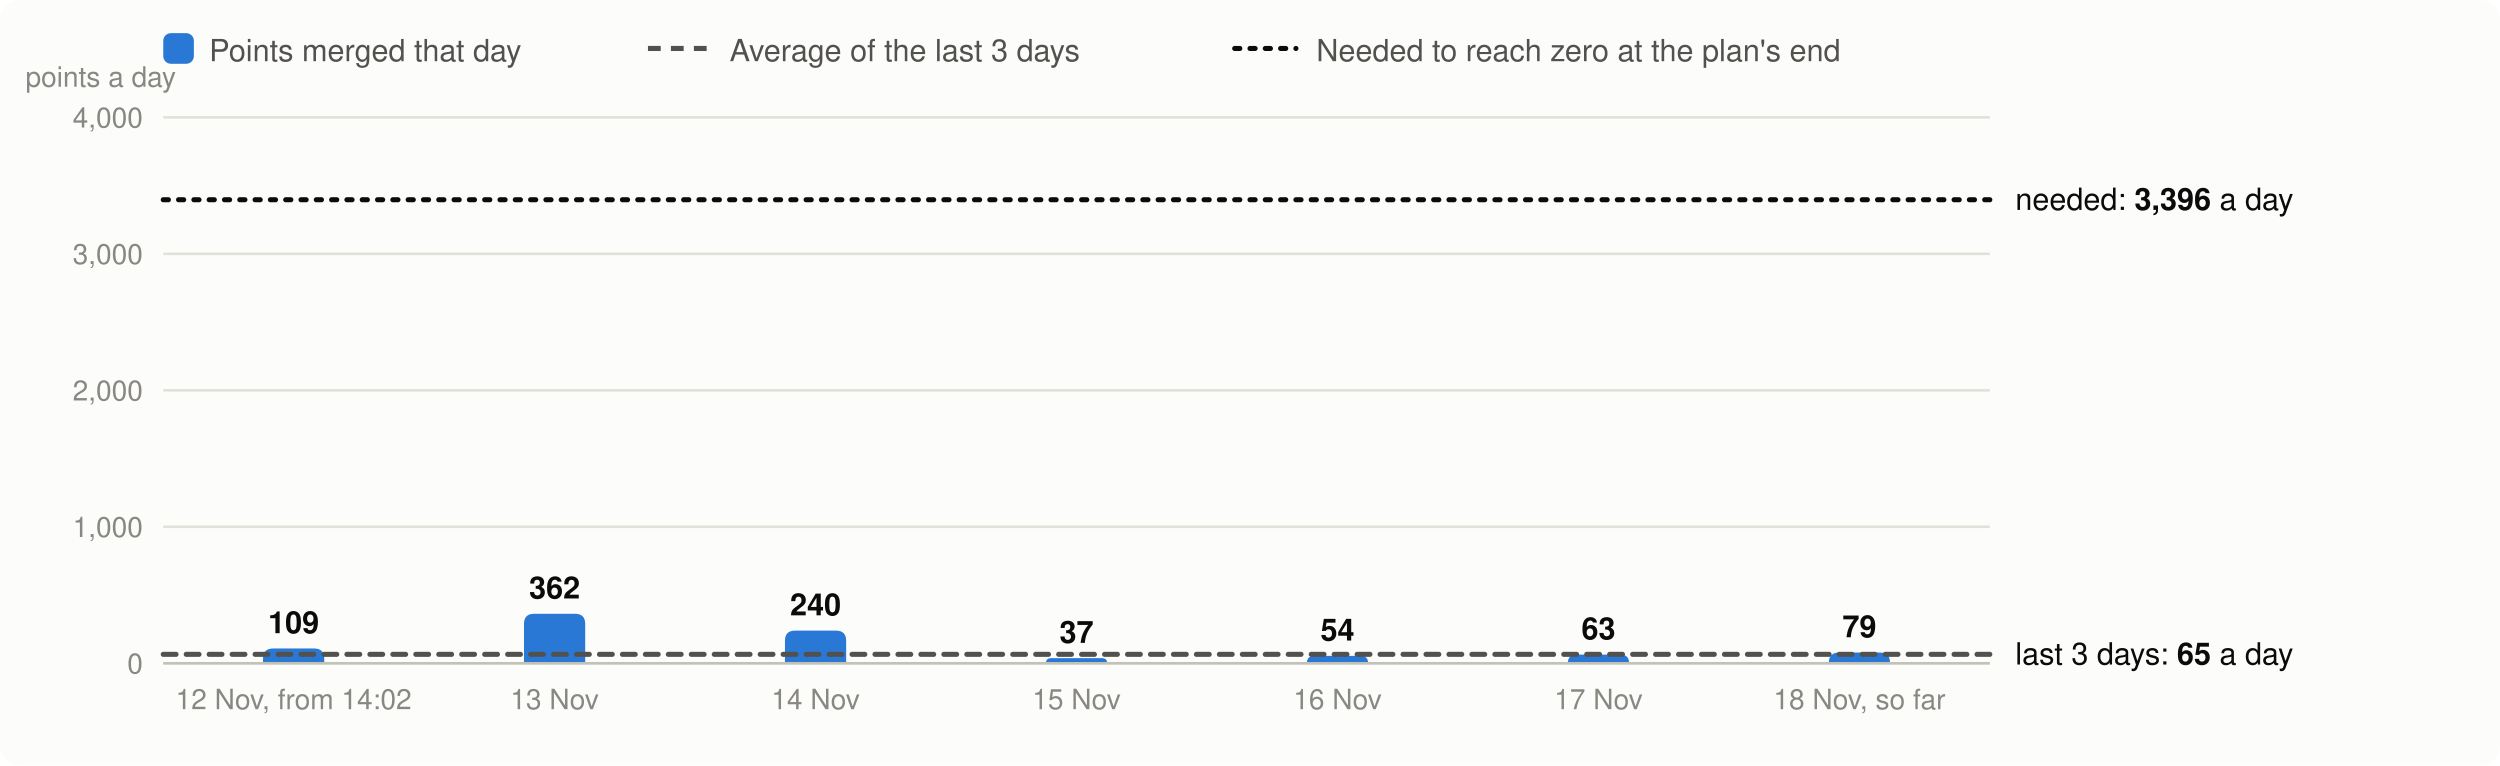
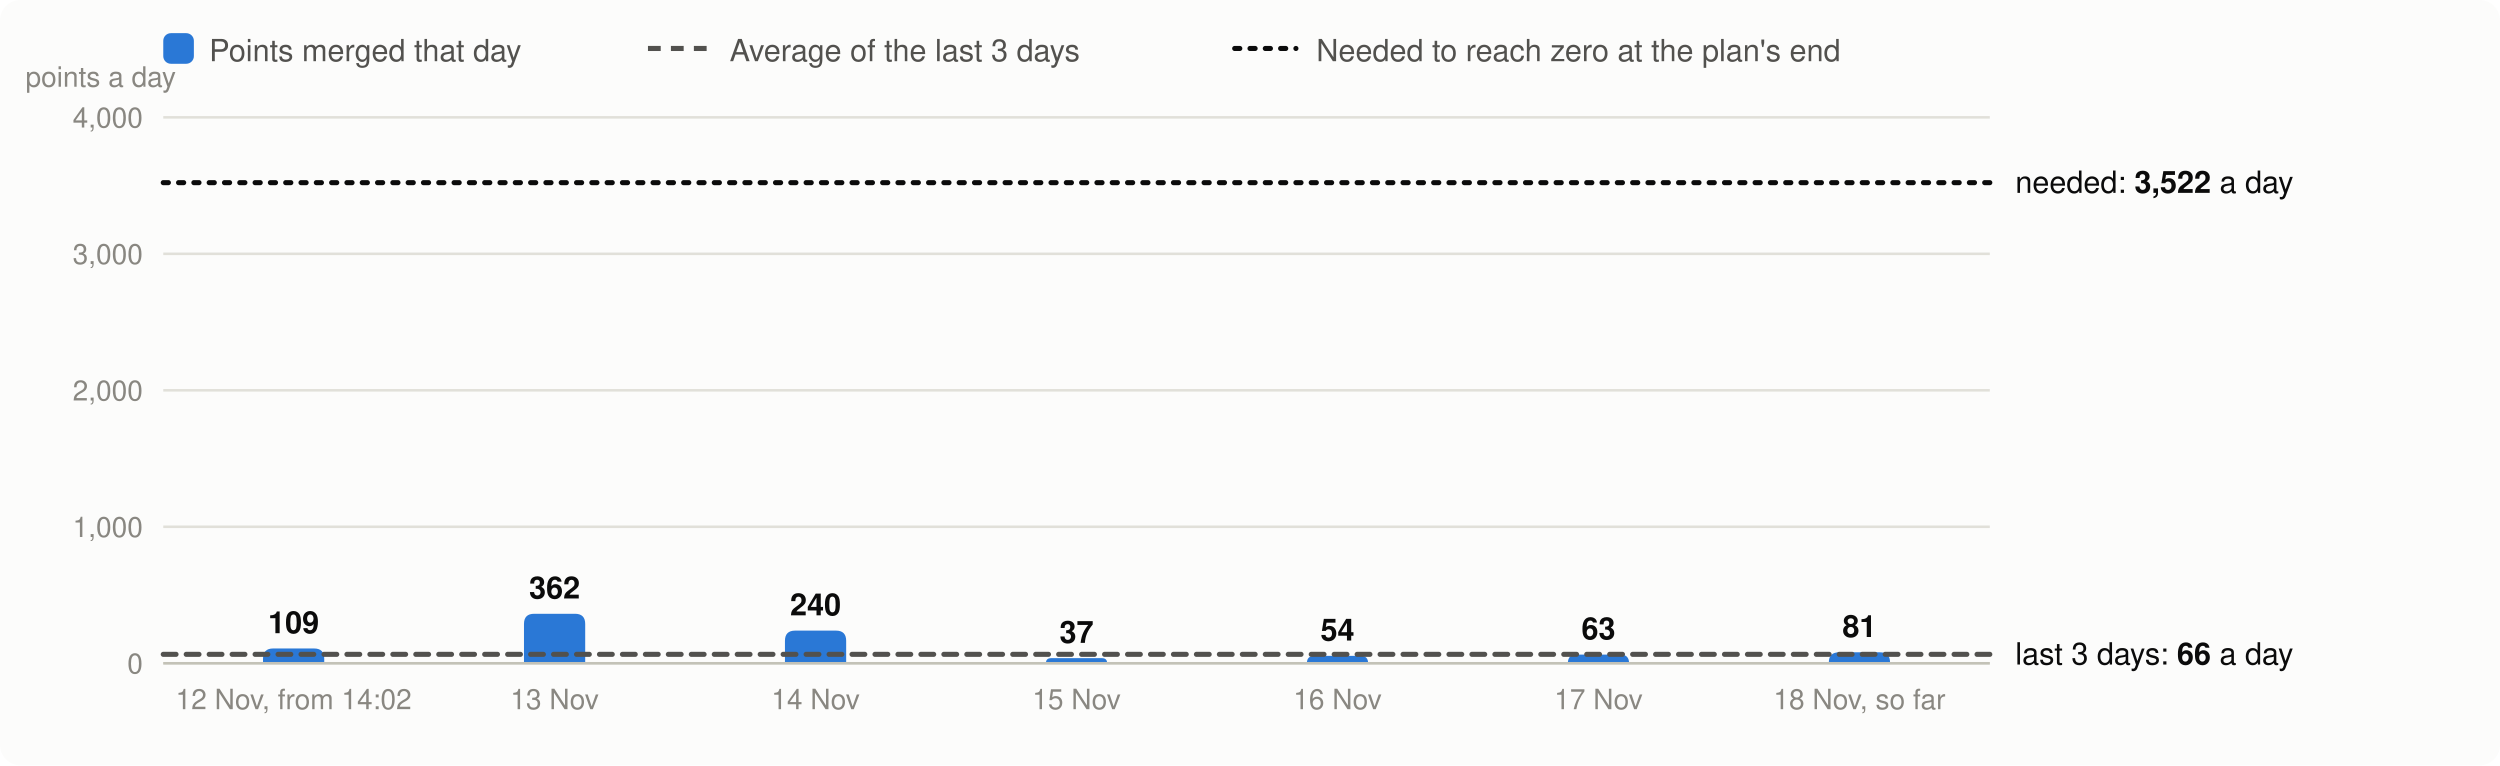
<svg xmlns="http://www.w3.org/2000/svg" viewBox="0 0 980 300" width="980" height="300" font-family="system-ui,-apple-system,Segoe UI,Helvetica,Arial,sans-serif" font-size="13" role="img" aria-label="Velocity: story points merged per day, the 3-day average and the velocity needed">
  <rect width="980" height="300" rx="8" fill="#fcfcfb" />
  <rect x="64" y="13" width="12" height="12" rx="3" fill="#2a78d6" />
  <text x="82" y="24" fill="#52514e" font-size="12">Points merged that day</text>
  <line x1="254" x2="278" y1="19" y2="19" stroke="#52514e" stroke-width="2" stroke-dasharray="5 4" />
  <text x="286" y="24" fill="#52514e" font-size="12">Average of the last 3 days</text>
  <line x1="484" x2="508" y1="19" y2="19" stroke="#0b0b0b" stroke-width="2" stroke-dasharray="2 4" stroke-linecap="round" />
  <text x="516" y="24" fill="#52514e" font-size="12">Needed to reach zero at the plan's end</text>
  <line x1="64" x2="780" y1="260.0" y2="260.0" stroke="#e1e0d9" />
  <text x="56" y="264.0" text-anchor="end" fill="#898781" font-size="11">0</text>
  <line x1="64" x2="780" y1="206.5" y2="206.5" stroke="#e1e0d9" />
  <text x="56" y="210.5" text-anchor="end" fill="#898781" font-size="11">1,000</text>
  <line x1="64" x2="780" y1="153.0" y2="153.0" stroke="#e1e0d9" />
  <text x="56" y="157.0" text-anchor="end" fill="#898781" font-size="11">2,000</text>
  <line x1="64" x2="780" y1="99.5" y2="99.5" stroke="#e1e0d9" />
  <text x="56" y="103.5" text-anchor="end" fill="#898781" font-size="11">3,000</text>
  <line x1="64" x2="780" y1="46.0" y2="46.0" stroke="#e1e0d9" />
  <text x="56" y="50.0" text-anchor="end" fill="#898781" font-size="11">4,000</text>
  <text x="10" y="34" fill="#898781" font-size="11">points a day</text>
  <path d="M103.1,260.0V258.2Q103.1,254.2 107.1,254.2H123.1Q127.1,254.2 127.1,258.2V260.0Z" fill="#2a78d6" />
  <text x="115.1" y="248.2" text-anchor="middle" fill="#0b0b0b" font-size="12" font-weight="600">109</text>
  <text x="115.1" y="278" text-anchor="middle" fill="#898781" font-size="11">12 Nov, from 14:02</text>
  <path d="M205.4,260.0V244.6Q205.4,240.6 209.4,240.6H225.4Q229.4,240.6 229.4,244.6V260.0Z" fill="#2a78d6" />
  <text x="217.4" y="234.6" text-anchor="middle" fill="#0b0b0b" font-size="12" font-weight="600">362</text>
  <text x="217.4" y="278" text-anchor="middle" fill="#898781" font-size="11">13 Nov</text>
  <path d="M307.7,260.0V251.2Q307.7,247.2 311.7,247.2H327.7Q331.7,247.2 331.7,251.2V260.0Z" fill="#2a78d6" />
  <text x="319.7" y="241.2" text-anchor="middle" fill="#0b0b0b" font-size="12" font-weight="600">240</text>
  <text x="319.7" y="278" text-anchor="middle" fill="#898781" font-size="11">14 Nov</text>
  <path d="M410.0,260.0V260.0Q410.0,258.0 412.0,258.0H432.0Q434.0,258.0 434.0,260.0V260.0Z" fill="#2a78d6" />
  <text x="422.0" y="252.0" text-anchor="middle" fill="#0b0b0b" font-size="12" font-weight="600">37</text>
  <text x="422.0" y="278" text-anchor="middle" fill="#898781" font-size="11">15 Nov</text>
  <path d="M512.3,260.0V260.0Q512.3,257.1 515.2,257.1H533.4Q536.3,257.1 536.3,260.0V260.0Z" fill="#2a78d6" />
  <text x="524.3" y="251.1" text-anchor="middle" fill="#0b0b0b" font-size="12" font-weight="600">54</text>
  <text x="524.3" y="278" text-anchor="middle" fill="#898781" font-size="11">16 Nov</text>
  <path d="M614.6,260.0V260.0Q614.6,256.6 617.9,256.6H635.2Q638.6,256.6 638.6,260.0V260.0Z" fill="#2a78d6" />
  <text x="626.6" y="250.6" text-anchor="middle" fill="#0b0b0b" font-size="12" font-weight="600">63</text>
  <text x="626.6" y="278" text-anchor="middle" fill="#898781" font-size="11">17 Nov</text>
-   <path d="M716.9,260.0V259.8Q716.9,255.8 720.9,255.8H736.9Q740.9,255.8 740.9,259.8V260.0Z" fill="#2a78d6" />
-   <text x="728.9" y="249.8" text-anchor="middle" fill="#0b0b0b" font-size="12" font-weight="600">79</text>
+   <path d="M716.9,260.0V259.7Q716.9,255.7 720.9,255.7H736.9Q740.9,255.7 740.9,259.7V260.0Z" fill="#2a78d6" />
+   <text x="728.9" y="249.7" text-anchor="middle" fill="#0b0b0b" font-size="12" font-weight="600">81</text>
  <text x="728.9" y="278" text-anchor="middle" fill="#898781" font-size="11">18 Nov, so far</text>
  <line x1="64" x2="780" y1="260.0" y2="260.0" stroke="#c3c2b7" />
  <line x1="64" x2="780" y1="256.5" y2="256.5" stroke="#52514e" stroke-width="2" stroke-dasharray="5 4" stroke-linecap="round" />
-   <text x="790" y="260.5" fill="#0b0b0b" font-size="12">last 3 days: <tspan font-weight="600">65</tspan> a day</text>
-   <line x1="64" x2="780" y1="78.3" y2="78.3" stroke="#0b0b0b" stroke-width="2" stroke-dasharray="2 4" stroke-linecap="round" />
-   <text x="790" y="82.3" fill="#0b0b0b" font-size="12">needed: <tspan font-weight="600">3,396</tspan> a day</text>
+   <text x="790" y="260.5" fill="#0b0b0b" font-size="12">last 3 days: <tspan font-weight="600">66</tspan> a day</text>
+   <line x1="64" x2="780" y1="71.6" y2="71.6" stroke="#0b0b0b" stroke-width="2" stroke-dasharray="2 4" stroke-linecap="round" />
+   <text x="790" y="75.6" fill="#0b0b0b" font-size="12">needed: <tspan font-weight="600">3,522</tspan> a day</text>
</svg>
